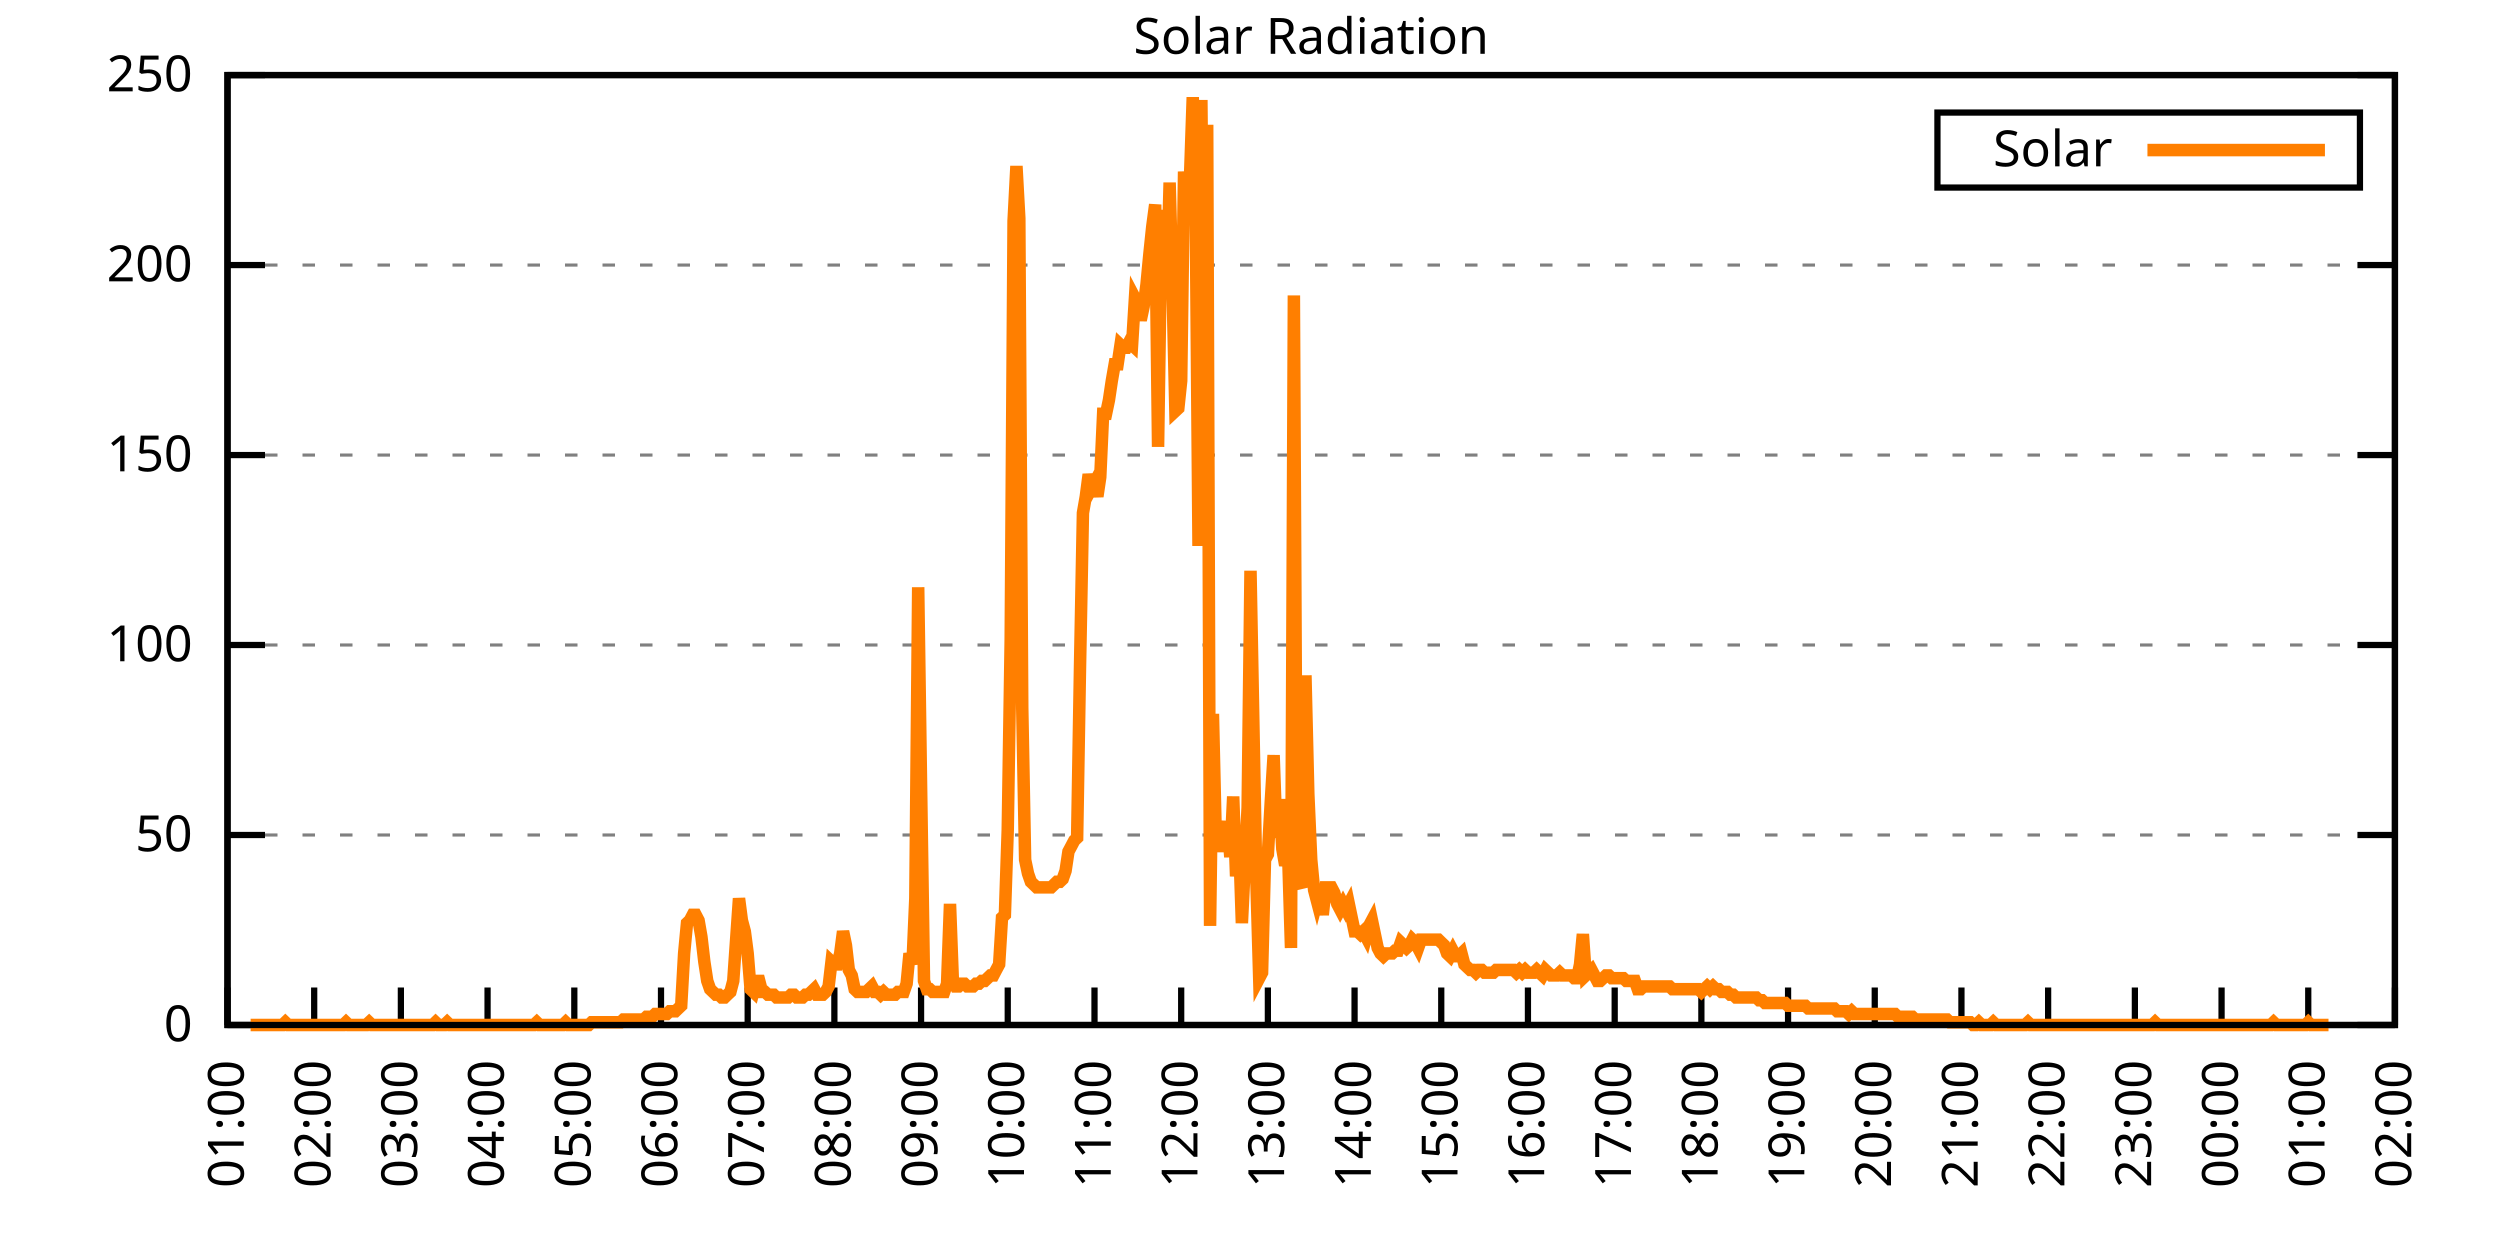
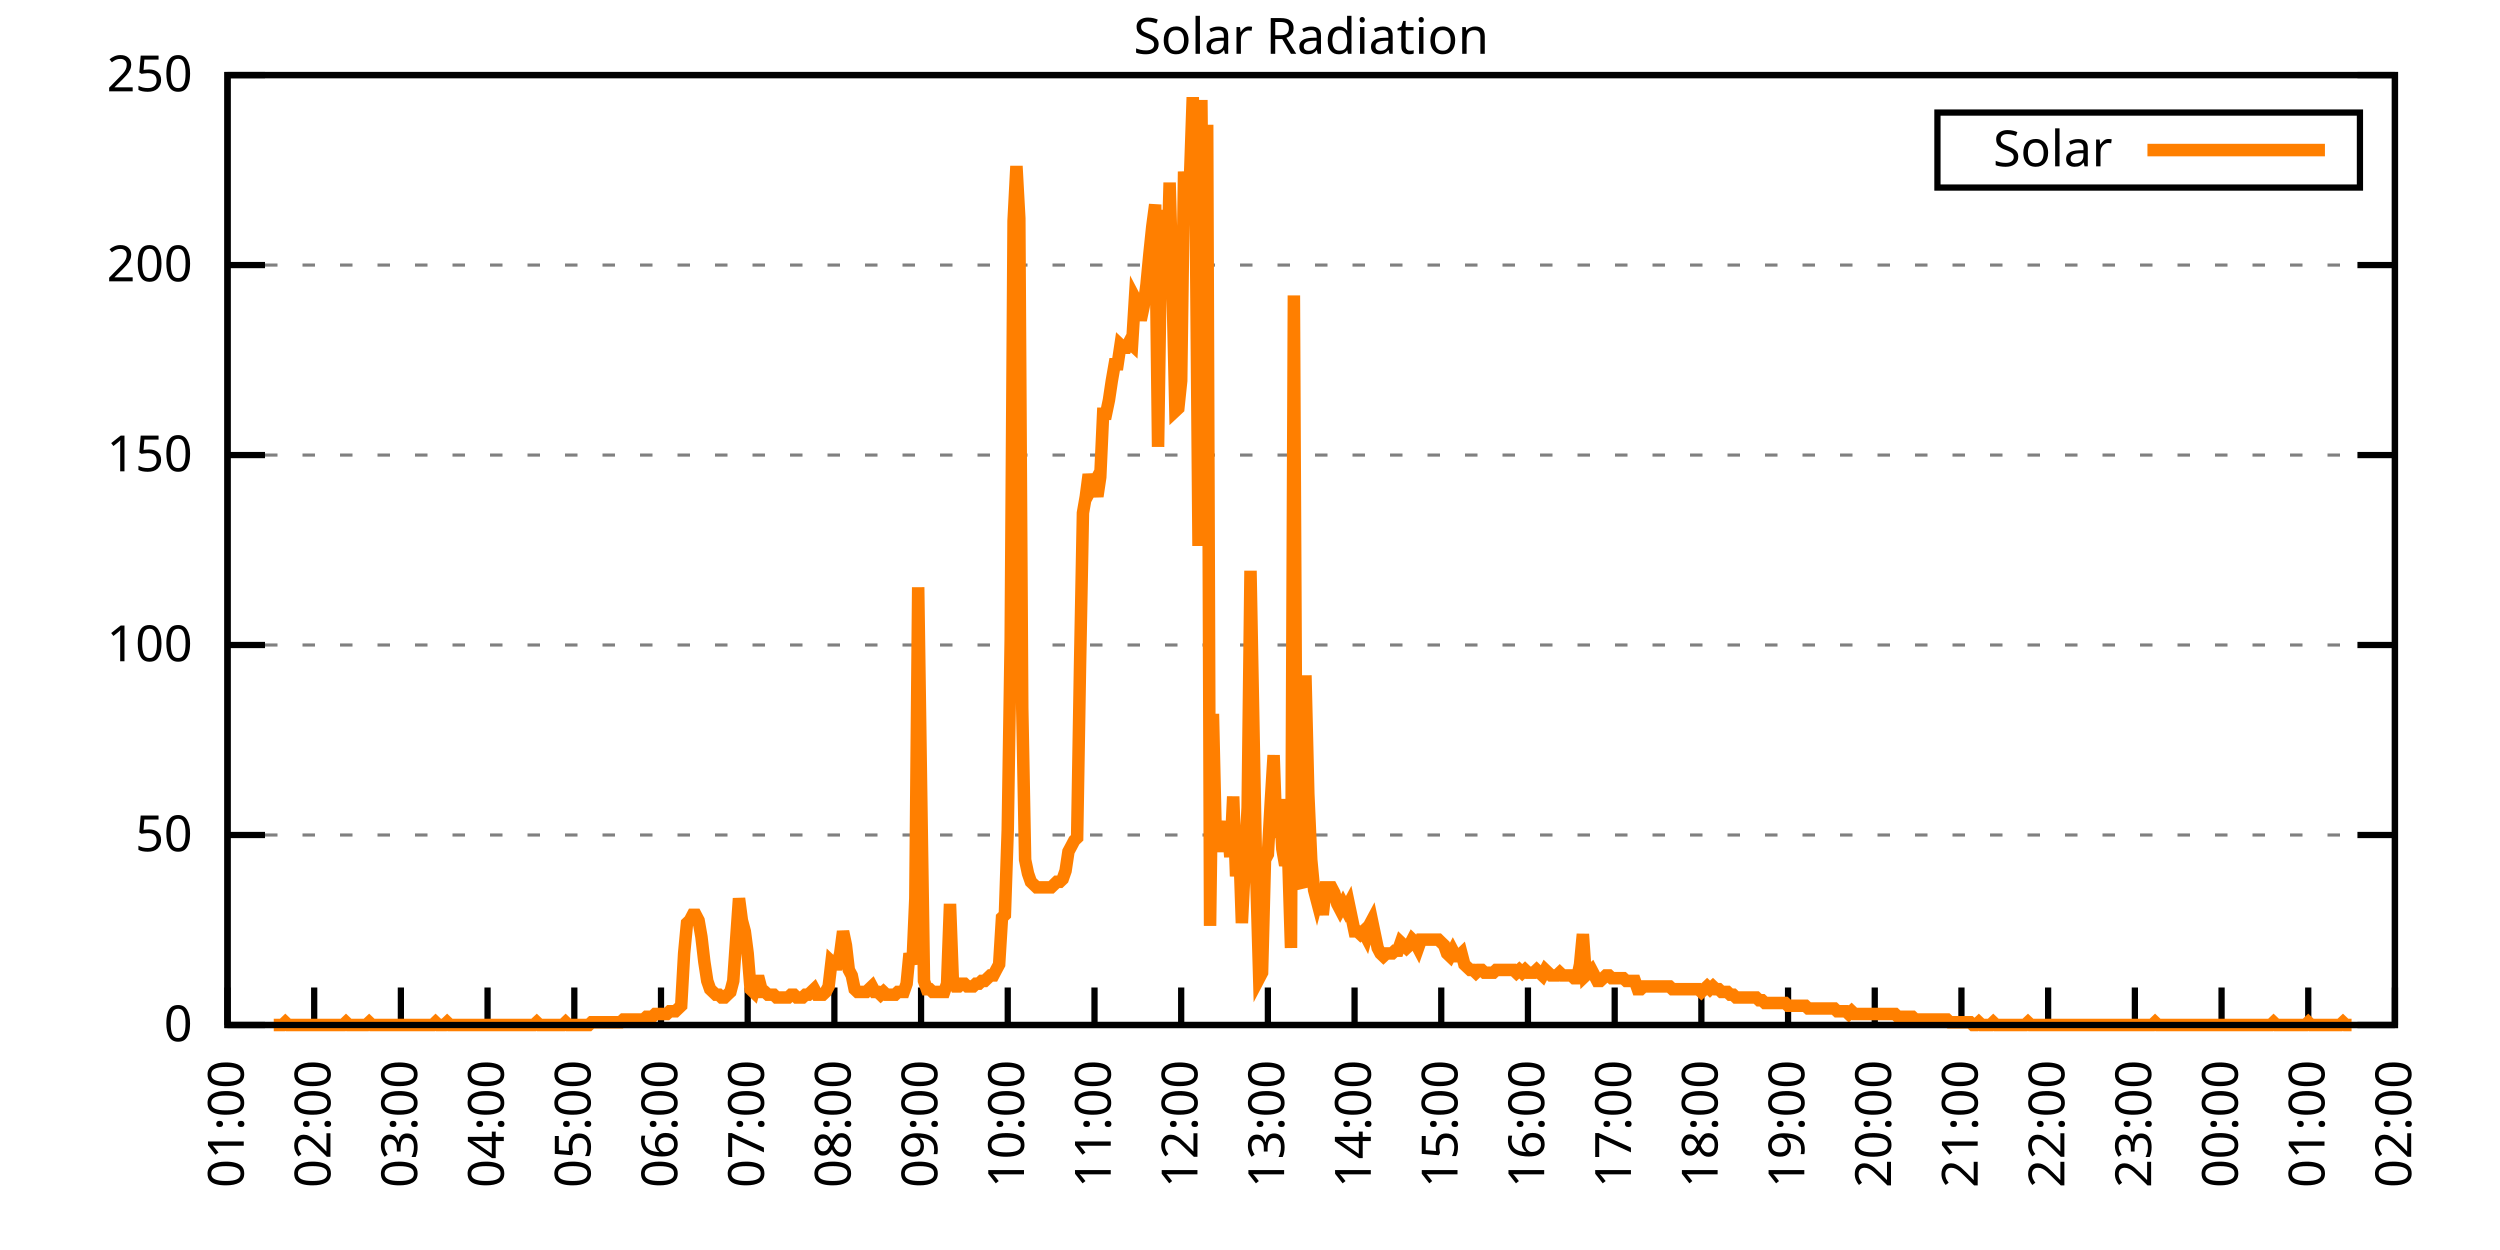
<svg xmlns="http://www.w3.org/2000/svg" xmlns:xlink="http://www.w3.org/1999/xlink" width="400" height="200" viewBox="0 0 400 200">
  <g id="gnuplot_canvas">
    <rect x="0" y="0" width="400" height="200" fill="none" />
    <defs>
      <circle id="gpDot" r="0.5" stroke-width="0.5" stroke="currentColor" />
      <path id="gpPt0" stroke-width="0.333" stroke="currentColor" d="M-1,0 h2 M0,-1 v2" />
      <path id="gpPt1" stroke-width="0.333" stroke="currentColor" d="M-1,-1 L1,1 M1,-1 L-1,1" />
      <path id="gpPt2" stroke-width="0.333" stroke="currentColor" d="M-1,0 L1,0 M0,-1 L0,1 M-1,-1 L1,1 M-1,1 L1,-1" />
      <rect id="gpPt3" stroke-width="0.333" stroke="currentColor" x="-1" y="-1" width="2" height="2" />
      <rect id="gpPt4" stroke-width="0.333" stroke="currentColor" fill="currentColor" x="-1" y="-1" width="2" height="2" />
      <circle id="gpPt5" stroke-width="0.333" stroke="currentColor" cx="0" cy="0" r="1" />
      <use xlink:href="#gpPt5" id="gpPt6" fill="currentColor" stroke="none" />
      <path id="gpPt7" stroke-width="0.333" stroke="currentColor" d="M0,-1.33 L-1.33,0.67 L1.33,0.67 z" />
      <use xlink:href="#gpPt7" id="gpPt8" fill="currentColor" stroke="none" />
      <use xlink:href="#gpPt7" id="gpPt9" stroke="currentColor" transform="rotate(180)" />
      <use xlink:href="#gpPt9" id="gpPt10" fill="currentColor" stroke="none" />
      <use xlink:href="#gpPt3" id="gpPt11" stroke="currentColor" transform="rotate(45)" />
      <use xlink:href="#gpPt11" id="gpPt12" fill="currentColor" stroke="none" />
      <path id="gpPt13" stroke-width="0.333" stroke="currentColor" d="M0,1.330 L1.265,0.411 L0.782,-1.067 L-0.782,-1.076 L-1.265,0.411 z" />
      <use xlink:href="#gpPt13" id="gpPt14" fill="currentColor" stroke="none" />
      <filter id="textbox" filterUnits="objectBoundingBox" x="0" y="0" height="1" width="1">
        <feFlood flood-color="white" flood-opacity="1" result="bgnd" />
        <feComposite in="SourceGraphic" in2="bgnd" operator="atop" />
      </filter>
      <filter id="greybox" filterUnits="objectBoundingBox" x="0" y="0" height="1" width="1">
        <feFlood flood-color="lightgrey" flood-opacity="1" result="grey" />
        <feComposite in="SourceGraphic" in2="grey" operator="atop" />
      </filter>
    </defs>
    <g fill="none" color="white" stroke="currentColor" stroke-width="1.00" stroke-linecap="butt" stroke-linejoin="miter">
</g>
    <g fill="none" color="black" stroke="currentColor" stroke-width="1.00" stroke-linecap="butt" stroke-linejoin="miter">
      <g stroke="none" shape-rendering="crispEdges">
        <polygon fill="rgb(255, 255, 255)" points="36.40,164.00 383.18,164.00 383.18,12.02 36.40,12.02 " />
      </g>
    </g>
    <g fill="none" color="black" stroke="currentColor" stroke-width="1.00" stroke-linecap="butt" stroke-linejoin="miter">
</g>
    <g fill="none" color="black" stroke="black" stroke-width="0.50" stroke-linecap="butt" stroke-linejoin="miter">
</g>
    <g fill="none" color="gray" stroke="currentColor" stroke-width="0.50" stroke-linecap="butt" stroke-linejoin="miter">
      <path stroke="gray" stroke-dasharray="2,4" class="gridline" d="M36.40,164.00 L383.19,164.00  " />
    </g>
    <g fill="none" color="gray" stroke="gray" stroke-width="1.00" stroke-linecap="butt" stroke-linejoin="miter">
</g>
    <g fill="none" color="black" stroke="currentColor" stroke-width="1.00" stroke-linecap="butt" stroke-linejoin="miter">
      <path stroke="black" d="M36.40,164.00 L42.40,164.00 M383.19,164.00 L377.19,164.00  " />
      <g transform="translate(30.80,166.60)" stroke="none" fill="black" font-family="Sans" font-size="8.00" text-anchor="end">
        <text>
          <tspan font-family="Sans"> 0</tspan>
        </text>
      </g>
    </g>
    <g fill="none" color="black" stroke="currentColor" stroke-width="1.00" stroke-linecap="butt" stroke-linejoin="miter">
</g>
    <g fill="none" color="black" stroke="black" stroke-width="0.50" stroke-linecap="butt" stroke-linejoin="miter">
</g>
    <g fill="none" color="gray" stroke="currentColor" stroke-width="0.50" stroke-linecap="butt" stroke-linejoin="miter">
      <path stroke="gray" stroke-dasharray="2,4" class="gridline" d="M36.40,133.60 L383.19,133.60  " />
    </g>
    <g fill="none" color="gray" stroke="gray" stroke-width="1.00" stroke-linecap="butt" stroke-linejoin="miter">
</g>
    <g fill="none" color="black" stroke="currentColor" stroke-width="1.00" stroke-linecap="butt" stroke-linejoin="miter">
      <path stroke="black" d="M36.40,133.60 L42.40,133.60 M383.19,133.60 L377.19,133.60  " />
      <g transform="translate(30.80,136.20)" stroke="none" fill="black" font-family="Sans" font-size="8.00" text-anchor="end">
        <text>
          <tspan font-family="Sans"> 50</tspan>
        </text>
      </g>
    </g>
    <g fill="none" color="black" stroke="currentColor" stroke-width="1.00" stroke-linecap="butt" stroke-linejoin="miter">
</g>
    <g fill="none" color="black" stroke="black" stroke-width="0.50" stroke-linecap="butt" stroke-linejoin="miter">
</g>
    <g fill="none" color="gray" stroke="currentColor" stroke-width="0.50" stroke-linecap="butt" stroke-linejoin="miter">
      <path stroke="gray" stroke-dasharray="2,4" class="gridline" d="M36.40,103.20 L383.19,103.20  " />
    </g>
    <g fill="none" color="gray" stroke="gray" stroke-width="1.00" stroke-linecap="butt" stroke-linejoin="miter">
</g>
    <g fill="none" color="black" stroke="currentColor" stroke-width="1.00" stroke-linecap="butt" stroke-linejoin="miter">
      <path stroke="black" d="M36.40,103.20 L42.40,103.20 M383.19,103.20 L377.19,103.20  " />
      <g transform="translate(30.80,105.80)" stroke="none" fill="black" font-family="Sans" font-size="8.00" text-anchor="end">
        <text>
          <tspan font-family="Sans"> 100</tspan>
        </text>
      </g>
    </g>
    <g fill="none" color="black" stroke="currentColor" stroke-width="1.00" stroke-linecap="butt" stroke-linejoin="miter">
</g>
    <g fill="none" color="black" stroke="black" stroke-width="0.50" stroke-linecap="butt" stroke-linejoin="miter">
</g>
    <g fill="none" color="gray" stroke="currentColor" stroke-width="0.50" stroke-linecap="butt" stroke-linejoin="miter">
      <path stroke="gray" stroke-dasharray="2,4" class="gridline" d="M36.40,72.81 L383.19,72.81  " />
    </g>
    <g fill="none" color="gray" stroke="gray" stroke-width="1.00" stroke-linecap="butt" stroke-linejoin="miter">
</g>
    <g fill="none" color="black" stroke="currentColor" stroke-width="1.00" stroke-linecap="butt" stroke-linejoin="miter">
      <path stroke="black" d="M36.40,72.81 L42.40,72.81 M383.19,72.81 L377.19,72.81  " />
      <g transform="translate(30.80,75.41)" stroke="none" fill="black" font-family="Sans" font-size="8.00" text-anchor="end">
        <text>
          <tspan font-family="Sans"> 150</tspan>
        </text>
      </g>
    </g>
    <g fill="none" color="black" stroke="currentColor" stroke-width="1.00" stroke-linecap="butt" stroke-linejoin="miter">
</g>
    <g fill="none" color="black" stroke="black" stroke-width="0.50" stroke-linecap="butt" stroke-linejoin="miter">
</g>
    <g fill="none" color="gray" stroke="currentColor" stroke-width="0.50" stroke-linecap="butt" stroke-linejoin="miter">
      <path stroke="gray" stroke-dasharray="2,4" class="gridline" d="M36.40,42.41 L383.19,42.41  " />
    </g>
    <g fill="none" color="gray" stroke="gray" stroke-width="1.00" stroke-linecap="butt" stroke-linejoin="miter">
</g>
    <g fill="none" color="black" stroke="currentColor" stroke-width="1.00" stroke-linecap="butt" stroke-linejoin="miter">
      <path stroke="black" d="M36.40,42.41 L42.40,42.41 M383.19,42.41 L377.19,42.41  " />
      <g transform="translate(30.80,45.01)" stroke="none" fill="black" font-family="Sans" font-size="8.00" text-anchor="end">
        <text>
          <tspan font-family="Sans"> 200</tspan>
        </text>
      </g>
    </g>
    <g fill="none" color="black" stroke="currentColor" stroke-width="1.00" stroke-linecap="butt" stroke-linejoin="miter">
</g>
    <g fill="none" color="black" stroke="black" stroke-width="0.50" stroke-linecap="butt" stroke-linejoin="miter">
</g>
    <g fill="none" color="gray" stroke="currentColor" stroke-width="0.50" stroke-linecap="butt" stroke-linejoin="miter">
      <path stroke="gray" stroke-dasharray="2,4" class="gridline" d="M36.40,12.01 L383.19,12.01  " />
    </g>
    <g fill="none" color="gray" stroke="gray" stroke-width="1.00" stroke-linecap="butt" stroke-linejoin="miter">
</g>
    <g fill="none" color="black" stroke="currentColor" stroke-width="1.00" stroke-linecap="butt" stroke-linejoin="miter">
      <path stroke="black" d="M36.40,12.01 L42.40,12.01 M383.19,12.01 L377.19,12.01  " />
      <g transform="translate(30.80,14.61)" stroke="none" fill="black" font-family="Sans" font-size="8.00" text-anchor="end">
        <text>
          <tspan font-family="Sans"> 250</tspan>
        </text>
      </g>
    </g>
    <g fill="none" color="black" stroke="currentColor" stroke-width="1.00" stroke-linecap="butt" stroke-linejoin="miter">
      <path stroke="black" d="M36.40,164.00 L36.40,158.00  " />
      <g transform="translate(39.00,169.60) rotate(270.00)" stroke="none" fill="black" font-family="Sans" font-size="8.00" text-anchor="end">
        <text>
          <tspan font-family="Sans">01:00</tspan>
        </text>
      </g>
    </g>
    <g fill="none" color="black" stroke="currentColor" stroke-width="1.00" stroke-linecap="butt" stroke-linejoin="miter">
      <path stroke="black" d="M50.27,164.00 L50.27,158.00  " />
      <g transform="translate(52.87,169.60) rotate(270.00)" stroke="none" fill="black" font-family="Sans" font-size="8.00" text-anchor="end">
        <text>
          <tspan font-family="Sans">02:00</tspan>
        </text>
      </g>
    </g>
    <g fill="none" color="black" stroke="currentColor" stroke-width="1.00" stroke-linecap="butt" stroke-linejoin="miter">
      <path stroke="black" d="M64.14,164.00 L64.14,158.00  " />
      <g transform="translate(66.74,169.60) rotate(270.00)" stroke="none" fill="black" font-family="Sans" font-size="8.00" text-anchor="end">
        <text>
          <tspan font-family="Sans">03:00</tspan>
        </text>
      </g>
    </g>
    <g fill="none" color="black" stroke="currentColor" stroke-width="1.00" stroke-linecap="butt" stroke-linejoin="miter">
      <path stroke="black" d="M78.01,164.00 L78.01,158.00  " />
      <g transform="translate(80.61,169.60) rotate(270.00)" stroke="none" fill="black" font-family="Sans" font-size="8.00" text-anchor="end">
        <text>
          <tspan font-family="Sans">04:00</tspan>
        </text>
      </g>
    </g>
    <g fill="none" color="black" stroke="currentColor" stroke-width="1.00" stroke-linecap="butt" stroke-linejoin="miter">
      <path stroke="black" d="M91.89,164.00 L91.89,158.00  " />
      <g transform="translate(94.49,169.60) rotate(270.00)" stroke="none" fill="black" font-family="Sans" font-size="8.00" text-anchor="end">
        <text>
          <tspan font-family="Sans">05:00</tspan>
        </text>
      </g>
    </g>
    <g fill="none" color="black" stroke="currentColor" stroke-width="1.00" stroke-linecap="butt" stroke-linejoin="miter">
      <path stroke="black" d="M105.76,164.00 L105.76,158.00  " />
      <g transform="translate(108.36,169.60) rotate(270.00)" stroke="none" fill="black" font-family="Sans" font-size="8.00" text-anchor="end">
        <text>
          <tspan font-family="Sans">06:00</tspan>
        </text>
      </g>
    </g>
    <g fill="none" color="black" stroke="currentColor" stroke-width="1.00" stroke-linecap="butt" stroke-linejoin="miter">
      <path stroke="black" d="M119.63,164.00 L119.63,158.00  " />
      <g transform="translate(122.23,169.60) rotate(270.00)" stroke="none" fill="black" font-family="Sans" font-size="8.00" text-anchor="end">
        <text>
          <tspan font-family="Sans">07:00</tspan>
        </text>
      </g>
    </g>
    <g fill="none" color="black" stroke="currentColor" stroke-width="1.00" stroke-linecap="butt" stroke-linejoin="miter">
      <path stroke="black" d="M133.50,164.00 L133.50,158.00  " />
      <g transform="translate(136.10,169.60) rotate(270.00)" stroke="none" fill="black" font-family="Sans" font-size="8.00" text-anchor="end">
        <text>
          <tspan font-family="Sans">08:00</tspan>
        </text>
      </g>
    </g>
    <g fill="none" color="black" stroke="currentColor" stroke-width="1.00" stroke-linecap="butt" stroke-linejoin="miter">
      <path stroke="black" d="M147.37,164.00 L147.37,158.00  " />
      <g transform="translate(149.97,169.60) rotate(270.00)" stroke="none" fill="black" font-family="Sans" font-size="8.00" text-anchor="end">
        <text>
          <tspan font-family="Sans">09:00</tspan>
        </text>
      </g>
    </g>
    <g fill="none" color="black" stroke="currentColor" stroke-width="1.00" stroke-linecap="butt" stroke-linejoin="miter">
      <path stroke="black" d="M161.24,164.00 L161.24,158.00  " />
      <g transform="translate(163.84,169.60) rotate(270.00)" stroke="none" fill="black" font-family="Sans" font-size="8.00" text-anchor="end">
        <text>
          <tspan font-family="Sans">10:00</tspan>
        </text>
      </g>
    </g>
    <g fill="none" color="black" stroke="currentColor" stroke-width="1.00" stroke-linecap="butt" stroke-linejoin="miter">
      <path stroke="black" d="M175.12,164.00 L175.12,158.00  " />
      <g transform="translate(177.72,169.60) rotate(270.00)" stroke="none" fill="black" font-family="Sans" font-size="8.00" text-anchor="end">
        <text>
          <tspan font-family="Sans">11:00</tspan>
        </text>
      </g>
    </g>
    <g fill="none" color="black" stroke="currentColor" stroke-width="1.00" stroke-linecap="butt" stroke-linejoin="miter">
      <path stroke="black" d="M188.99,164.00 L188.99,158.00  " />
      <g transform="translate(191.59,169.60) rotate(270.00)" stroke="none" fill="black" font-family="Sans" font-size="8.00" text-anchor="end">
        <text>
          <tspan font-family="Sans">12:00</tspan>
        </text>
      </g>
    </g>
    <g fill="none" color="black" stroke="currentColor" stroke-width="1.00" stroke-linecap="butt" stroke-linejoin="miter">
      <path stroke="black" d="M202.86,164.00 L202.86,158.00  " />
      <g transform="translate(205.46,169.60) rotate(270.00)" stroke="none" fill="black" font-family="Sans" font-size="8.00" text-anchor="end">
        <text>
          <tspan font-family="Sans">13:00</tspan>
        </text>
      </g>
    </g>
    <g fill="none" color="black" stroke="currentColor" stroke-width="1.00" stroke-linecap="butt" stroke-linejoin="miter">
      <path stroke="black" d="M216.73,164.00 L216.73,158.00  " />
      <g transform="translate(219.33,169.60) rotate(270.00)" stroke="none" fill="black" font-family="Sans" font-size="8.00" text-anchor="end">
        <text>
          <tspan font-family="Sans">14:00</tspan>
        </text>
      </g>
    </g>
    <g fill="none" color="black" stroke="currentColor" stroke-width="1.00" stroke-linecap="butt" stroke-linejoin="miter">
      <path stroke="black" d="M230.60,164.00 L230.60,158.00  " />
      <g transform="translate(233.20,169.60) rotate(270.00)" stroke="none" fill="black" font-family="Sans" font-size="8.00" text-anchor="end">
        <text>
          <tspan font-family="Sans">15:00</tspan>
        </text>
      </g>
    </g>
    <g fill="none" color="black" stroke="currentColor" stroke-width="1.00" stroke-linecap="butt" stroke-linejoin="miter">
      <path stroke="black" d="M244.47,164.00 L244.47,158.00  " />
      <g transform="translate(247.07,169.60) rotate(270.00)" stroke="none" fill="black" font-family="Sans" font-size="8.00" text-anchor="end">
        <text>
          <tspan font-family="Sans">16:00</tspan>
        </text>
      </g>
    </g>
    <g fill="none" color="black" stroke="currentColor" stroke-width="1.00" stroke-linecap="butt" stroke-linejoin="miter">
      <path stroke="black" d="M258.35,164.00 L258.35,158.00  " />
      <g transform="translate(260.95,169.60) rotate(270.00)" stroke="none" fill="black" font-family="Sans" font-size="8.00" text-anchor="end">
        <text>
          <tspan font-family="Sans">17:00</tspan>
        </text>
      </g>
    </g>
    <g fill="none" color="black" stroke="currentColor" stroke-width="1.00" stroke-linecap="butt" stroke-linejoin="miter">
      <path stroke="black" d="M272.22,164.00 L272.22,158.00  " />
      <g transform="translate(274.82,169.60) rotate(270.00)" stroke="none" fill="black" font-family="Sans" font-size="8.00" text-anchor="end">
        <text>
          <tspan font-family="Sans">18:00</tspan>
        </text>
      </g>
    </g>
    <g fill="none" color="black" stroke="currentColor" stroke-width="1.00" stroke-linecap="butt" stroke-linejoin="miter">
      <path stroke="black" d="M286.09,164.00 L286.09,158.00  " />
      <g transform="translate(288.69,169.60) rotate(270.00)" stroke="none" fill="black" font-family="Sans" font-size="8.00" text-anchor="end">
        <text>
          <tspan font-family="Sans">19:00</tspan>
        </text>
      </g>
    </g>
    <g fill="none" color="black" stroke="currentColor" stroke-width="1.00" stroke-linecap="butt" stroke-linejoin="miter">
      <path stroke="black" d="M299.96,164.00 L299.96,158.00  " />
      <g transform="translate(302.56,169.60) rotate(270.00)" stroke="none" fill="black" font-family="Sans" font-size="8.00" text-anchor="end">
        <text>
          <tspan font-family="Sans">20:00</tspan>
        </text>
      </g>
    </g>
    <g fill="none" color="black" stroke="currentColor" stroke-width="1.00" stroke-linecap="butt" stroke-linejoin="miter">
      <path stroke="black" d="M313.83,164.00 L313.83,158.00  " />
      <g transform="translate(316.43,169.60) rotate(270.00)" stroke="none" fill="black" font-family="Sans" font-size="8.00" text-anchor="end">
        <text>
          <tspan font-family="Sans">21:00</tspan>
        </text>
      </g>
    </g>
    <g fill="none" color="black" stroke="currentColor" stroke-width="1.00" stroke-linecap="butt" stroke-linejoin="miter">
      <path stroke="black" d="M327.70,164.00 L327.70,158.00  " />
      <g transform="translate(330.30,169.60) rotate(270.00)" stroke="none" fill="black" font-family="Sans" font-size="8.00" text-anchor="end">
        <text>
          <tspan font-family="Sans">22:00</tspan>
        </text>
      </g>
    </g>
    <g fill="none" color="black" stroke="currentColor" stroke-width="1.00" stroke-linecap="butt" stroke-linejoin="miter">
      <path stroke="black" d="M341.58,164.00 L341.58,158.00  " />
      <g transform="translate(344.18,169.60) rotate(270.00)" stroke="none" fill="black" font-family="Sans" font-size="8.00" text-anchor="end">
        <text>
          <tspan font-family="Sans">23:00</tspan>
        </text>
      </g>
    </g>
    <g fill="none" color="black" stroke="currentColor" stroke-width="1.00" stroke-linecap="butt" stroke-linejoin="miter">
      <path stroke="black" d="M355.45,164.00 L355.45,158.00  " />
      <g transform="translate(358.05,169.60) rotate(270.00)" stroke="none" fill="black" font-family="Sans" font-size="8.00" text-anchor="end">
        <text>
          <tspan font-family="Sans">00:00</tspan>
        </text>
      </g>
    </g>
    <g fill="none" color="black" stroke="currentColor" stroke-width="1.00" stroke-linecap="butt" stroke-linejoin="miter">
      <path stroke="black" d="M369.32,164.00 L369.32,158.00  " />
      <g transform="translate(371.92,169.60) rotate(270.00)" stroke="none" fill="black" font-family="Sans" font-size="8.00" text-anchor="end">
        <text>
          <tspan font-family="Sans">01:00</tspan>
        </text>
      </g>
    </g>
    <g fill="none" color="black" stroke="currentColor" stroke-width="1.00" stroke-linecap="butt" stroke-linejoin="miter">
      <path stroke="black" d="M383.19,164.00 L383.19,158.00  " />
      <g transform="translate(385.79,169.60) rotate(270.00)" stroke="none" fill="black" font-family="Sans" font-size="8.00" text-anchor="end">
        <text>
          <tspan font-family="Sans">02:00</tspan>
        </text>
      </g>
    </g>
    <g fill="none" color="black" stroke="currentColor" stroke-width="1.00" stroke-linecap="butt" stroke-linejoin="miter">
</g>
    <g fill="none" color="black" stroke="currentColor" stroke-width="1.00" stroke-linecap="butt" stroke-linejoin="miter">
      <path stroke="black" d="M36.40,12.01 L36.40,164.00 L383.19,164.00 L383.19,12.01 L36.40,12.01 Z  " />
    </g>
    <g fill="none" color="black" stroke="currentColor" stroke-width="1.00" stroke-linecap="butt" stroke-linejoin="miter">
</g>
    <g fill="none" color="black" stroke="currentColor" stroke-width="1.00" stroke-linecap="butt" stroke-linejoin="miter">
      <path stroke="black" d="M309.99,30.01 L309.99,18.01 L377.59,18.01 L377.59,30.01 L309.99,30.01 Z  " />
    </g>
    <g id="Solar_Radiation_plot_1">
      <g fill="none" color="white" stroke="black" stroke-width="2.00" stroke-linecap="butt" stroke-linejoin="miter">
</g>
      <g fill="none" color="black" stroke="currentColor" stroke-width="2.00" stroke-linecap="butt" stroke-linejoin="miter">
        <g transform="translate(337.99,26.61)" stroke="none" fill="black" font-family="Sans" font-size="8.00" text-anchor="end">
          <text>
            <tspan font-family="Sans">Solar</tspan>
          </text>
        </g>
      </g>
      <g fill="none" color="black" stroke="currentColor" stroke-width="2.00" stroke-linecap="butt" stroke-linejoin="miter">
-         <path stroke="rgb(255, 127,   0)" d="M343.59,24.01 L371.99,24.01 M40.10,164.00 L40.56,164.00 L41.02,164.00 L41.49,164.00 L41.95,164.00 L42.41,164.00   L42.87,164.00 L43.34,164.00 L43.80,164.00 L44.26,164.00 L44.72,164.00 L45.19,164.00 L45.65,163.56 L46.11,164.00   L46.57,164.00 L47.03,164.00 L47.50,164.00 L47.96,164.00 L48.42,164.00 L48.88,164.00 L49.35,164.00 L49.81,164.00   L50.27,164.00 L50.73,164.00 L51.20,164.00 L51.66,164.00 L52.12,164.00 L52.58,164.00 L53.05,164.00 L53.51,164.00   L53.97,164.00 L54.43,164.00 L54.90,164.00 L55.36,163.56 L55.82,164.00 L56.28,164.00 L56.75,164.00 L57.21,164.00   L57.67,164.00 L58.13,164.00 L58.59,164.00 L59.06,163.56 L59.52,164.00 L59.98,164.00 L60.44,164.00 L60.91,164.00   L61.37,164.00 L61.83,164.00 L62.29,164.00 L62.76,164.00 L63.22,164.00 L63.68,164.00 L64.14,164.00 L64.61,164.00   L65.07,164.00 L65.53,164.00 L65.99,164.00 L66.46,164.00 L66.92,164.00 L67.38,164.00 L67.84,164.00 L68.30,164.00   L68.77,164.00 L69.23,164.00 L69.69,163.56 L70.15,164.00 L70.62,164.00 L71.08,164.00 L71.54,163.56 L72.00,164.00   L72.47,164.00 L72.93,164.00 L73.39,164.00 L73.85,164.00 L74.32,164.00 L74.78,164.00 L75.24,164.00 L75.70,164.00   L76.17,164.00 L76.63,164.00 L77.09,164.00 L77.55,164.00 L78.01,164.00 L78.48,164.00 L78.94,164.00 L79.40,164.00   L79.86,164.00 L80.33,164.00 L80.79,164.00 L81.25,164.00 L81.71,164.00 L82.18,164.00 L82.64,164.00 L83.10,164.00   L83.56,164.00 L84.03,164.00 L84.49,164.00 L84.95,164.00 L85.41,164.00 L85.88,163.56 L86.34,164.00 L86.80,164.00   L87.26,164.00 L87.72,164.00 L88.19,164.00 L88.65,164.00 L89.11,164.00 L89.57,164.00 L90.04,164.00 L90.50,163.56   L90.96,164.00 L91.42,164.00 L91.89,164.00 L92.35,164.00 L92.81,164.00 L93.27,164.00 L93.74,164.00 L94.20,164.00   L94.66,163.56 L95.12,163.56 L95.59,163.56 L96.05,163.56 L96.51,163.56 L96.97,163.56 L97.44,163.56 L97.90,163.56   L98.36,163.56 L98.82,163.56 L99.28,163.56 L99.75,163.12 L100.21,163.12 L100.67,163.12 L101.13,163.12 L101.60,163.12   L102.06,163.12 L102.52,163.12 L102.98,163.12 L103.45,162.68 L103.91,162.68 L104.37,162.68 L104.83,162.24 L105.30,162.24   L105.76,162.24 L106.22,162.24 L106.68,162.24 L107.15,161.80 L107.61,161.80 L108.07,161.80 L108.53,161.36 L108.99,160.92   L109.46,152.55 L109.92,147.70 L110.38,147.26 L110.84,146.38 L111.31,146.38 L111.77,147.26 L112.23,149.90 L112.69,153.87   L113.16,156.95 L113.62,158.27 L114.08,158.71 L114.54,159.15 L115.01,159.15 L115.47,159.60 L115.93,159.60 L116.39,159.15   L116.86,158.71 L117.32,156.95 L117.78,150.34 L118.24,143.74 L118.70,147.26 L119.17,149.02 L119.63,152.55 L120.09,158.27   L120.55,158.71 L121.02,156.95 L121.48,156.95 L121.94,158.71 L122.40,158.71 L122.87,159.15 L123.33,159.15 L123.79,159.15   L124.25,159.60 L124.72,159.60 L125.18,159.60 L125.64,159.60 L126.10,159.60 L126.57,159.15 L127.03,159.15 L127.49,159.60   L127.95,159.60 L128.41,159.60 L128.88,159.15 L129.34,159.15 L129.80,158.71 L130.26,158.27 L130.73,159.15 L131.19,159.15   L131.65,159.15 L132.11,158.71 L132.58,157.83 L133.04,153.87 L133.50,154.31 L133.96,154.31 L134.43,152.55 L134.89,149.02   L135.35,151.23 L135.81,155.19 L136.28,156.07 L136.74,158.27 L137.20,158.71 L137.66,158.71 L138.13,158.71 L138.59,158.71   L139.05,158.27 L139.51,157.83 L139.97,158.71 L140.44,158.71 L140.90,159.15 L141.36,158.71 L141.82,159.15 L142.29,159.15   L142.75,159.15 L143.21,159.15 L143.67,158.71 L144.14,158.71 L144.60,158.71 L145.06,157.39 L145.52,152.55 L145.99,154.31   L146.45,143.74 L146.91,93.96 L147.37,125.68 L147.84,156.95 L148.30,158.27 L148.76,158.27 L149.22,158.71 L149.68,158.71   L150.15,158.71 L150.61,158.71 L151.07,158.71 L151.53,157.39 L152.00,144.62 L152.46,156.95 L152.92,157.83 L153.38,157.83   L153.85,157.39 L154.31,157.39 L154.77,157.83 L155.23,157.83 L155.70,157.83 L156.16,157.39 L156.62,157.39 L157.08,156.95   L157.55,156.95 L158.01,156.51 L158.47,156.07 L158.93,156.07 L159.39,155.19 L159.86,154.31 L160.32,146.82 L160.78,146.38   L161.24,132.73 L161.71,102.33 L162.17,35.38 L162.63,26.57 L163.09,34.94 L163.56,113.34 L164.02,137.57 L164.48,139.77   L164.94,141.09 L165.41,141.54 L165.87,141.98 L166.33,141.98 L166.79,141.98 L167.26,141.98 L167.72,141.98 L168.18,141.98   L168.64,141.54 L169.10,141.09 L169.57,141.09 L170.03,140.65 L170.49,139.33 L170.95,136.25 L171.42,135.37 L171.88,134.49   L172.34,134.05 L172.80,106.74 L173.27,82.07 L173.73,79.43 L174.19,75.90 L174.65,78.10 L175.12,77.22 L175.58,79.43   L176.04,76.34 L176.50,66.21 L176.97,66.21 L177.43,64.01 L177.89,60.93 L178.35,58.28 L178.82,58.28 L179.28,55.20   L179.74,55.64 L180.20,55.64 L180.66,54.76 L181.13,55.20 L181.59,47.71 L182.05,48.59 L182.51,51.23 L182.98,49.03   L183.44,45.51 L183.90,40.66 L184.36,36.26 L184.83,32.73 L185.29,71.50 L185.75,40.66 L186.21,33.61 L186.68,46.39   L187.14,29.21 L187.60,45.95 L188.06,65.77 L188.53,65.33 L188.99,60.93 L189.45,27.45 L189.91,34.50 L190.37,29.21   L190.84,15.55 L191.30,31.85 L191.76,87.35 L192.22,16.00 L192.69,65.33 L193.15,19.96 L193.61,148.14 L194.07,114.22   L194.54,134.49 L195.00,131.40 L195.46,135.37 L195.92,135.37 L196.39,131.40 L196.85,137.13 L197.31,127.44 L197.77,140.21   L198.24,134.05 L198.70,147.70 L199.16,138.45 L199.62,129.20 L200.08,91.32 L200.55,116.43 L201.01,140.65 L201.47,156.51   L201.93,155.63 L202.40,137.57 L202.86,136.69 L203.32,128.32 L203.78,120.83 L204.25,134.05 L204.71,127.88 L205.17,135.81   L205.63,138.45 L206.10,136.69 L206.56,151.67 L207.02,47.27 L207.48,138.45 L207.95,141.09 L208.41,141.98 L208.87,108.06   L209.33,127.00 L209.80,137.57 L210.26,142.42 L210.72,144.18 L211.18,142.42 L211.64,146.38 L212.11,141.98 L212.57,141.98   L213.03,141.98 L213.49,142.86 L213.96,144.62 L214.42,145.50 L214.88,144.62 L215.34,145.50 L215.81,144.62 L216.27,146.82   L216.73,149.02 L217.19,149.02 L217.66,149.46 L218.12,149.02 L218.58,149.90 L219.04,148.14 L219.51,147.26 L219.97,149.46   L220.43,151.67 L220.89,152.55 L221.35,152.99 L221.82,152.55 L222.28,152.55 L222.74,152.55 L223.20,152.11 L223.67,152.11   L224.13,150.79 L224.59,151.23 L225.05,151.67 L225.52,151.23 L225.98,150.34 L226.44,150.79 L226.90,151.67 L227.37,150.34   L227.83,150.34 L228.29,150.34 L228.75,150.34 L229.22,150.34 L229.68,150.34 L230.14,150.34 L230.60,150.79 L231.06,151.23   L231.53,152.55 L231.99,152.99 L232.45,152.11 L232.91,152.99 L233.38,152.99 L233.84,152.55 L234.30,154.31 L234.76,154.75   L235.23,155.19 L235.69,155.19 L236.15,155.63 L236.61,155.19 L237.08,155.19 L237.54,155.63 L238.00,155.63 L238.46,155.63   L238.93,155.63 L239.39,155.19 L239.85,155.19 L240.31,155.19 L240.77,155.19 L241.24,155.19 L241.70,155.19 L242.16,155.19   L242.62,155.63 L243.09,155.19 L243.55,155.63 L244.01,155.19 L244.47,155.63 L244.94,155.63 L245.40,155.63 L245.86,155.19   L246.32,155.63 L246.79,156.07 L247.25,155.19 L247.71,155.63 L248.17,156.07 L248.64,156.07 L249.10,156.07 L249.56,155.63   L250.02,156.07 L250.49,156.07 L250.95,156.07 L251.41,156.07 L251.87,156.51 L252.33,156.51 L252.80,154.31 L253.26,149.46   L253.72,156.07 L254.18,155.63 L254.65,155.19 L255.11,156.07 L255.57,156.95 L256.03,156.95 L256.50,156.51 L256.96,156.07   L257.42,156.07 L257.88,156.51 L258.35,156.51 L258.81,156.51 L259.27,156.51 L259.73,156.51 L260.20,156.95 L260.66,156.95   L261.12,156.95 L261.58,156.95 L262.04,158.27 L262.51,158.27 L262.97,157.83 L263.43,157.83 L263.89,157.83 L264.36,157.83   L264.82,157.83 L265.28,157.83 L265.74,157.83 L266.21,157.83 L266.67,157.83 L267.13,157.83 L267.59,158.27 L268.06,158.27   L268.52,158.27 L268.98,158.27 L269.44,158.27 L269.91,158.27 L270.37,158.27 L270.83,158.27 L271.29,158.27 L271.75,158.27   L272.22,158.71 L272.68,158.27 L273.14,157.83 L273.60,158.27 L274.07,157.83 L274.53,158.27 L274.99,158.27 L275.45,158.71   L275.92,158.71 L276.38,158.71 L276.84,159.15 L277.30,159.15 L277.77,159.60 L278.23,159.60 L278.69,159.60 L279.15,159.60   L279.62,159.60 L280.08,159.60 L280.54,159.60 L281.00,159.60 L281.46,160.04 L281.93,160.04 L282.39,160.48 L282.85,160.48   L283.31,160.48 L283.78,160.48 L284.24,160.48 L284.70,160.48 L285.16,160.48 L285.63,160.48 L286.09,160.92 L286.55,160.92   L287.01,160.92 L287.48,160.92 L287.94,160.92 L288.40,160.92 L288.86,160.92 L289.33,161.36 L289.79,161.36 L290.25,161.36   L290.71,161.36 L291.18,161.36 L291.64,161.36 L292.10,161.36 L292.56,161.36 L293.02,161.36 L293.49,161.36 L293.95,161.80   L294.41,161.80 L294.87,161.80 L295.34,161.80 L295.80,162.24 L296.26,161.80 L296.72,162.24 L297.19,162.24 L297.65,162.24   L298.11,162.24 L298.57,162.24 L299.04,162.24 L299.50,162.24 L299.96,162.24 L300.42,162.24 L300.89,162.24 L301.35,162.24   L301.81,162.24 L302.27,162.24 L302.73,162.24 L303.20,162.24 L303.66,162.68 L304.12,162.68 L304.58,162.68 L305.05,162.68   L305.51,162.68 L305.97,162.68 L306.43,163.12 L306.90,163.12 L307.36,163.12 L307.82,163.12 L308.28,163.12 L308.75,163.12   L309.21,163.12 L309.67,163.12 L310.13,163.12 L310.60,163.12 L311.06,163.12 L311.52,163.12 L311.98,163.56 L312.44,163.56   L312.91,163.56 L313.37,163.56 L313.83,163.56 L314.29,163.56 L314.76,163.56 L315.22,163.56 L315.68,164.00 L316.14,164.00   L316.61,163.56 L317.07,164.00 L317.53,164.00 L317.99,164.00 L318.46,164.00 L318.92,163.56 L319.38,164.00 L319.84,164.00   L320.31,164.00 L320.77,164.00 L321.23,164.00 L321.69,164.00 L322.15,164.00 L322.62,164.00 L323.08,164.00 L323.54,164.00   L324.00,164.00 L324.47,163.56 L324.93,164.00 L325.39,164.00 L325.85,164.00 L326.32,164.00 L326.78,164.00 L327.24,164.00   L327.70,164.00 L328.17,164.00 L328.63,164.00 L329.09,164.00 L329.55,164.00 L330.02,164.00 L330.48,164.00 L330.94,164.00   L331.40,164.00 L331.87,164.00 L332.33,164.00 L332.79,164.00 L333.25,164.00 L333.71,164.00 L334.18,164.00 L334.64,164.00   L335.10,164.00 L335.56,164.00 L336.03,164.00 L336.49,164.00 L336.95,164.00 L337.41,164.00 L337.88,164.00 L338.34,164.00   L338.80,164.00 L339.26,164.00 L339.73,164.00 L340.19,164.00 L340.65,164.00 L341.11,164.00 L341.58,164.00 L342.04,164.00   L342.50,164.00 L342.96,164.00 L343.42,164.00 L343.89,164.00 L344.35,164.00 L344.81,163.56 L345.27,164.00 L345.74,164.00   L346.20,164.00 L346.66,164.00 L347.12,164.00 L347.59,164.00 L348.05,164.00 L348.51,164.00 L348.97,164.00 L349.44,164.00   L349.90,164.00 L350.36,164.00 L350.82,164.00 L351.29,164.00 L351.75,164.00 L352.21,164.00 L352.67,164.00 L353.13,164.00   L353.60,164.00 L354.06,164.00 L354.52,164.00 L354.98,164.00 L355.45,164.00 L355.91,164.00 L356.37,164.00 L356.83,164.00   L357.30,164.00 L357.76,164.00 L358.22,164.00 L358.68,164.00 L359.15,164.00 L359.61,164.00 L360.07,164.00 L360.53,164.00   L361.00,164.00 L361.46,164.00 L361.92,164.00 L362.38,164.00 L362.84,164.00 L363.31,164.00 L363.77,163.56 L364.23,164.00   L364.69,164.00 L365.16,164.00 L365.62,164.00 L366.08,164.00 L366.54,164.00 L367.01,164.00 L367.47,164.00 L367.93,164.00   L368.39,164.00 L368.86,164.00 L369.32,163.56 L369.78,164.00 L370.24,164.00 L370.71,164.00 L371.17,164.00 L371.63,164.00   L372.09,164.00 L372.56,164.00  " />
+         <path stroke="rgb(255, 127,   0)" d="M343.59,24.01 L371.99,24.01 M43.80,164.00 L44.26,164.00 L44.72,164.00 L45.19,164.00 L45.65,163.56 L46.11,164.00   L46.57,164.00 L47.03,164.00 L47.50,164.00 L47.96,164.00 L48.42,164.00 L48.88,164.00 L49.35,164.00 L49.81,164.00   L50.27,164.00 L50.73,164.00 L51.20,164.00 L51.66,164.00 L52.12,164.00 L52.58,164.00 L53.05,164.00 L53.51,164.00   L53.97,164.00 L54.43,164.00 L54.90,164.00 L55.36,163.56 L55.82,164.00 L56.28,164.00 L56.75,164.00 L57.21,164.00   L57.67,164.00 L58.13,164.00 L58.59,164.00 L59.06,163.56 L59.52,164.00 L59.98,164.00 L60.44,164.00 L60.91,164.00   L61.37,164.00 L61.83,164.00 L62.29,164.00 L62.76,164.00 L63.22,164.00 L63.68,164.00 L64.14,164.00 L64.61,164.00   L65.07,164.00 L65.53,164.00 L65.99,164.00 L66.46,164.00 L66.92,164.00 L67.38,164.00 L67.84,164.00 L68.30,164.00   L68.77,164.00 L69.23,164.00 L69.69,163.56 L70.15,164.00 L70.62,164.00 L71.08,164.00 L71.54,163.56 L72.00,164.00   L72.47,164.00 L72.93,164.00 L73.39,164.00 L73.85,164.00 L74.32,164.00 L74.78,164.00 L75.24,164.00 L75.70,164.00   L76.17,164.00 L76.63,164.00 L77.09,164.00 L77.55,164.00 L78.01,164.00 L78.48,164.00 L78.94,164.00 L79.40,164.00   L79.86,164.00 L80.33,164.00 L80.79,164.00 L81.25,164.00 L81.71,164.00 L82.18,164.00 L82.64,164.00 L83.10,164.00   L83.56,164.00 L84.03,164.00 L84.49,164.00 L84.95,164.00 L85.41,164.00 L85.88,163.56 L86.34,164.00 L86.80,164.00   L87.26,164.00 L87.72,164.00 L88.19,164.00 L88.65,164.00 L89.11,164.00 L89.57,164.00 L90.04,164.00 L90.50,163.56   L90.96,164.00 L91.42,164.00 L91.89,164.00 L92.35,164.00 L92.81,164.00 L93.27,164.00 L93.74,164.00 L94.20,164.00   L94.66,163.56 L95.12,163.56 L95.59,163.56 L96.05,163.56 L96.51,163.56 L96.97,163.56 L97.44,163.56 L97.90,163.56   L98.36,163.56 L98.82,163.56 L99.28,163.56 L99.75,163.12 L100.21,163.12 L100.67,163.12 L101.13,163.12 L101.60,163.12   L102.06,163.12 L102.52,163.12 L102.98,163.12 L103.45,162.68 L103.91,162.68 L104.37,162.68 L104.83,162.24 L105.30,162.24   L105.76,162.24 L106.22,162.24 L106.68,162.24 L107.15,161.80 L107.61,161.80 L108.07,161.80 L108.53,161.36 L108.99,160.92   L109.46,152.55 L109.92,147.70 L110.38,147.26 L110.84,146.38 L111.31,146.38 L111.77,147.26 L112.23,149.90 L112.69,153.87   L113.16,156.95 L113.62,158.27 L114.08,158.71 L114.54,159.15 L115.01,159.15 L115.47,159.60 L115.93,159.60 L116.39,159.15   L116.86,158.71 L117.32,156.95 L117.78,150.34 L118.24,143.74 L118.70,147.26 L119.17,149.02 L119.63,152.55 L120.09,158.27   L120.55,158.71 L121.02,156.95 L121.48,156.95 L121.94,158.71 L122.40,158.71 L122.87,159.15 L123.33,159.15 L123.79,159.15   L124.25,159.60 L124.72,159.60 L125.18,159.60 L125.64,159.60 L126.10,159.60 L126.57,159.15 L127.03,159.15 L127.49,159.60   L127.95,159.60 L128.41,159.60 L128.88,159.15 L129.34,159.15 L129.80,158.71 L130.26,158.27 L130.73,159.15 L131.19,159.15   L131.65,159.15 L132.11,158.71 L132.58,157.83 L133.04,153.87 L133.50,154.31 L133.96,154.31 L134.43,152.55 L134.89,149.02   L135.35,151.23 L135.81,155.19 L136.28,156.07 L136.74,158.27 L137.20,158.71 L137.66,158.71 L138.13,158.71 L138.59,158.71   L139.05,158.27 L139.51,157.83 L139.97,158.71 L140.44,158.71 L140.90,159.15 L141.36,158.71 L141.82,159.15 L142.29,159.15   L142.75,159.15 L143.21,159.15 L143.67,158.71 L144.14,158.71 L144.60,158.71 L145.06,157.39 L145.52,152.55 L145.99,154.31   L146.45,143.74 L146.91,93.96 L147.37,125.68 L147.84,156.95 L148.30,158.27 L148.76,158.27 L149.22,158.71 L149.68,158.71   L150.15,158.71 L150.61,158.71 L151.07,158.71 L151.53,157.39 L152.00,144.62 L152.46,156.95 L152.92,157.83 L153.38,157.83   L153.85,157.39 L154.31,157.39 L154.77,157.83 L155.23,157.83 L155.70,157.83 L156.16,157.39 L156.62,157.39 L157.08,156.95   L157.55,156.95 L158.01,156.51 L158.47,156.07 L158.93,156.07 L159.39,155.19 L159.86,154.31 L160.32,146.82 L160.78,146.38   L161.24,132.73 L161.71,102.33 L162.17,35.38 L162.63,26.57 L163.09,34.94 L163.56,113.34 L164.02,137.57 L164.48,139.77   L164.94,141.09 L165.41,141.54 L165.87,141.98 L166.33,141.98 L166.79,141.98 L167.26,141.98 L167.72,141.98 L168.18,141.98   L168.64,141.54 L169.10,141.09 L169.57,141.09 L170.03,140.65 L170.49,139.33 L170.95,136.25 L171.42,135.37 L171.88,134.49   L172.34,134.05 L172.80,106.74 L173.27,82.07 L173.73,79.43 L174.19,75.90 L174.65,78.10 L175.12,77.22 L175.58,79.43   L176.04,76.34 L176.50,66.21 L176.97,66.21 L177.43,64.01 L177.89,60.93 L178.35,58.28 L178.82,58.28 L179.28,55.20   L179.74,55.64 L180.20,55.64 L180.66,54.76 L181.13,55.20 L181.59,47.71 L182.05,48.59 L182.51,51.23 L182.98,49.03   L183.44,45.51 L183.90,40.66 L184.36,36.26 L184.83,32.73 L185.29,71.50 L185.75,40.66 L186.21,33.61 L186.68,46.39   L187.14,29.21 L187.60,45.95 L188.06,65.77 L188.53,65.33 L188.99,60.93 L189.45,27.45 L189.91,34.50 L190.37,29.21   L190.84,15.55 L191.30,31.85 L191.76,87.35 L192.22,16.00 L192.69,65.33 L193.15,19.96 L193.61,148.14 L194.07,114.22   L194.54,134.49 L195.00,131.40 L195.46,135.37 L195.92,135.37 L196.39,131.40 L196.85,137.13 L197.31,127.44 L197.77,140.21   L198.24,134.05 L198.70,147.70 L199.16,138.45 L199.62,129.20 L200.08,91.32 L200.55,116.43 L201.01,140.65 L201.47,156.51   L201.93,155.63 L202.40,137.57 L202.86,136.69 L203.32,128.32 L203.78,120.83 L204.25,134.05 L204.71,127.88 L205.17,135.81   L205.63,138.45 L206.10,136.69 L206.56,151.67 L207.02,47.27 L207.48,138.45 L207.95,141.09 L208.41,141.98 L208.87,108.06   L209.33,127.00 L209.80,137.57 L210.26,142.42 L210.72,144.18 L211.18,142.42 L211.64,146.38 L212.11,141.98 L212.57,141.98   L213.03,141.98 L213.49,142.86 L213.96,144.62 L214.42,145.50 L214.88,144.62 L215.34,145.50 L215.81,144.62 L216.27,146.82   L216.73,149.02 L217.19,149.02 L217.66,149.46 L218.12,149.02 L218.58,149.90 L219.04,148.14 L219.51,147.26 L219.97,149.46   L220.43,151.67 L220.89,152.55 L221.35,152.99 L221.82,152.55 L222.28,152.55 L222.74,152.55 L223.20,152.11 L223.67,152.11   L224.13,150.79 L224.59,151.23 L225.05,151.67 L225.52,151.23 L225.98,150.34 L226.44,150.79 L226.90,151.67 L227.37,150.34   L227.83,150.34 L228.29,150.34 L228.75,150.34 L229.22,150.34 L229.68,150.34 L230.14,150.34 L230.60,150.79 L231.06,151.23   L231.53,152.55 L231.99,152.99 L232.45,152.11 L232.91,152.99 L233.38,152.99 L233.84,152.55 L234.30,154.31 L234.76,154.75   L235.23,155.19 L235.69,155.19 L236.15,155.63 L236.61,155.19 L237.08,155.19 L237.54,155.63 L238.00,155.63 L238.46,155.63   L238.93,155.63 L239.39,155.19 L239.85,155.19 L240.31,155.19 L240.77,155.19 L241.24,155.19 L241.70,155.19 L242.16,155.19   L242.62,155.63 L243.09,155.19 L243.55,155.63 L244.01,155.19 L244.47,155.63 L244.94,155.63 L245.40,155.63 L245.86,155.19   L246.32,155.63 L246.79,156.07 L247.25,155.19 L247.71,155.63 L248.17,156.07 L248.64,156.07 L249.10,156.07 L249.56,155.63   L250.02,156.07 L250.49,156.07 L250.95,156.07 L251.41,156.07 L251.87,156.51 L252.33,156.51 L252.80,154.31 L253.26,149.46   L253.72,156.07 L254.18,155.63 L254.65,155.19 L255.11,156.07 L255.57,156.95 L256.03,156.95 L256.50,156.51 L256.96,156.07   L257.42,156.07 L257.88,156.51 L258.35,156.51 L258.81,156.51 L259.27,156.51 L259.73,156.51 L260.20,156.95 L260.66,156.95   L261.12,156.95 L261.58,156.95 L262.04,158.27 L262.51,158.27 L262.97,157.83 L263.43,157.83 L263.89,157.83 L264.36,157.83   L264.82,157.83 L265.28,157.83 L265.74,157.83 L266.21,157.83 L266.67,157.83 L267.13,157.83 L267.59,158.27 L268.06,158.27   L268.52,158.27 L268.98,158.27 L269.44,158.27 L269.91,158.27 L270.37,158.27 L270.83,158.27 L271.29,158.27 L271.75,158.27   L272.22,158.71 L272.68,158.27 L273.14,157.83 L273.60,158.27 L274.07,157.83 L274.53,158.27 L274.99,158.27 L275.45,158.71   L275.92,158.71 L276.38,158.71 L276.84,159.15 L277.30,159.15 L277.77,159.60 L278.23,159.60 L278.69,159.60 L279.15,159.60   L279.62,159.60 L280.08,159.60 L280.54,159.60 L281.00,159.60 L281.46,160.04 L281.93,160.04 L282.39,160.48 L282.85,160.48   L283.31,160.48 L283.78,160.48 L284.24,160.48 L284.70,160.48 L285.16,160.48 L285.63,160.48 L286.09,160.92 L286.55,160.92   L287.01,160.92 L287.48,160.92 L287.94,160.92 L288.40,160.92 L288.86,160.92 L289.33,161.36 L289.79,161.36 L290.25,161.36   L290.71,161.36 L291.18,161.36 L291.64,161.36 L292.10,161.36 L292.56,161.36 L293.02,161.36 L293.49,161.36 L293.95,161.80   L294.41,161.80 L294.87,161.80 L295.34,161.80 L295.80,162.24 L296.26,161.80 L296.72,162.24 L297.19,162.24 L297.65,162.24   L298.11,162.24 L298.57,162.24 L299.04,162.24 L299.50,162.24 L299.96,162.24 L300.42,162.24 L300.89,162.24 L301.35,162.24   L301.81,162.24 L302.27,162.24 L302.73,162.24 L303.20,162.24 L303.66,162.68 L304.12,162.68 L304.58,162.68 L305.05,162.68   L305.51,162.68 L305.97,162.68 L306.43,163.12 L306.90,163.12 L307.36,163.12 L307.82,163.12 L308.28,163.12 L308.75,163.12   L309.21,163.12 L309.67,163.12 L310.13,163.12 L310.60,163.12 L311.06,163.12 L311.52,163.12 L311.98,163.56 L312.44,163.56   L312.91,163.56 L313.37,163.56 L313.83,163.56 L314.29,163.56 L314.76,163.56 L315.22,163.56 L315.68,164.00 L316.14,164.00   L316.61,163.56 L317.07,164.00 L317.53,164.00 L317.99,164.00 L318.46,164.00 L318.92,163.56 L319.38,164.00 L319.84,164.00   L320.31,164.00 L320.77,164.00 L321.23,164.00 L321.69,164.00 L322.15,164.00 L322.62,164.00 L323.08,164.00 L323.54,164.00   L324.00,164.00 L324.47,163.56 L324.93,164.00 L325.39,164.00 L325.85,164.00 L326.32,164.00 L326.78,164.00 L327.24,164.00   L327.70,164.00 L328.17,164.00 L328.63,164.00 L329.09,164.00 L329.55,164.00 L330.02,164.00 L330.48,164.00 L330.94,164.00   L331.40,164.00 L331.87,164.00 L332.33,164.00 L332.79,164.00 L333.25,164.00 L333.71,164.00 L334.18,164.00 L334.64,164.00   L335.10,164.00 L335.56,164.00 L336.03,164.00 L336.49,164.00 L336.95,164.00 L337.41,164.00 L337.88,164.00 L338.34,164.00   L338.80,164.00 L339.26,164.00 L339.73,164.00 L340.19,164.00 L340.65,164.00 L341.11,164.00 L341.58,164.00 L342.04,164.00   L342.50,164.00 L342.96,164.00 L343.42,164.00 L343.89,164.00 L344.35,164.00 L344.81,163.56 L345.27,164.00 L345.74,164.00   L346.20,164.00 L346.66,164.00 L347.12,164.00 L347.59,164.00 L348.05,164.00 L348.51,164.00 L348.97,164.00 L349.44,164.00   L349.90,164.00 L350.36,164.00 L350.82,164.00 L351.29,164.00 L351.75,164.00 L352.21,164.00 L352.67,164.00 L353.13,164.00   L353.60,164.00 L354.06,164.00 L354.52,164.00 L354.98,164.00 L355.45,164.00 L355.91,164.00 L356.37,164.00 L356.83,164.00   L357.30,164.00 L357.76,164.00 L358.22,164.00 L358.68,164.00 L359.15,164.00 L359.61,164.00 L360.07,164.00 L360.53,164.00   L361.00,164.00 L361.46,164.00 L361.92,164.00 L362.38,164.00 L362.84,164.00 L363.31,164.00 L363.77,163.56 L364.23,164.00   L364.69,164.00 L365.16,164.00 L365.62,164.00 L366.08,164.00 L366.54,164.00 L367.01,164.00 L367.47,164.00 L367.93,164.00   L368.39,164.00 L368.86,164.00 L369.32,163.56 L369.78,164.00 L370.24,164.00 L370.71,164.00 L371.17,164.00 L371.63,164.00   L372.09,164.00 L372.56,164.00 L373.02,164.00 L373.48,164.00 L373.94,164.00 L374.40,164.00 L374.87,163.56 L375.33,164.00   L375.79,164.00 L376.25,164.00  " />
      </g>
    </g>
    <g fill="none" color="black" stroke="currentColor" stroke-width="2.00" stroke-linecap="butt" stroke-linejoin="miter">
</g>
    <g fill="none" color="black" stroke="black" stroke-width="1.00" stroke-linecap="butt" stroke-linejoin="miter">
</g>
    <g fill="none" color="black" stroke="currentColor" stroke-width="1.00" stroke-linecap="butt" stroke-linejoin="miter">
      <path stroke="black" d="M36.40,12.01 L36.40,164.00 L383.19,164.00 L383.19,12.01 L36.40,12.01 Z  " />
      <g transform="translate(6.80,88.01) rotate(270.00)" stroke="none" fill="black" font-family="Sans" font-size="8.00" text-anchor="middle">
        <text />
      </g>
    </g>
    <g fill="none" color="black" stroke="currentColor" stroke-width="1.00" stroke-linecap="butt" stroke-linejoin="miter">
</g>
    <g fill="none" color="black" stroke="currentColor" stroke-width="1.00" stroke-linecap="butt" stroke-linejoin="miter">
      <g transform="translate(209.79,8.61)" stroke="none" fill="black" font-family="Sans" font-size="8.00" text-anchor="middle">
        <text>
          <tspan font-family="Sans">Solar Radiation</tspan>
        </text>
      </g>
    </g>
    <g fill="none" color="black" stroke="currentColor" stroke-width="1.00" stroke-linecap="butt" stroke-linejoin="miter">
</g>
  </g>
</svg>
